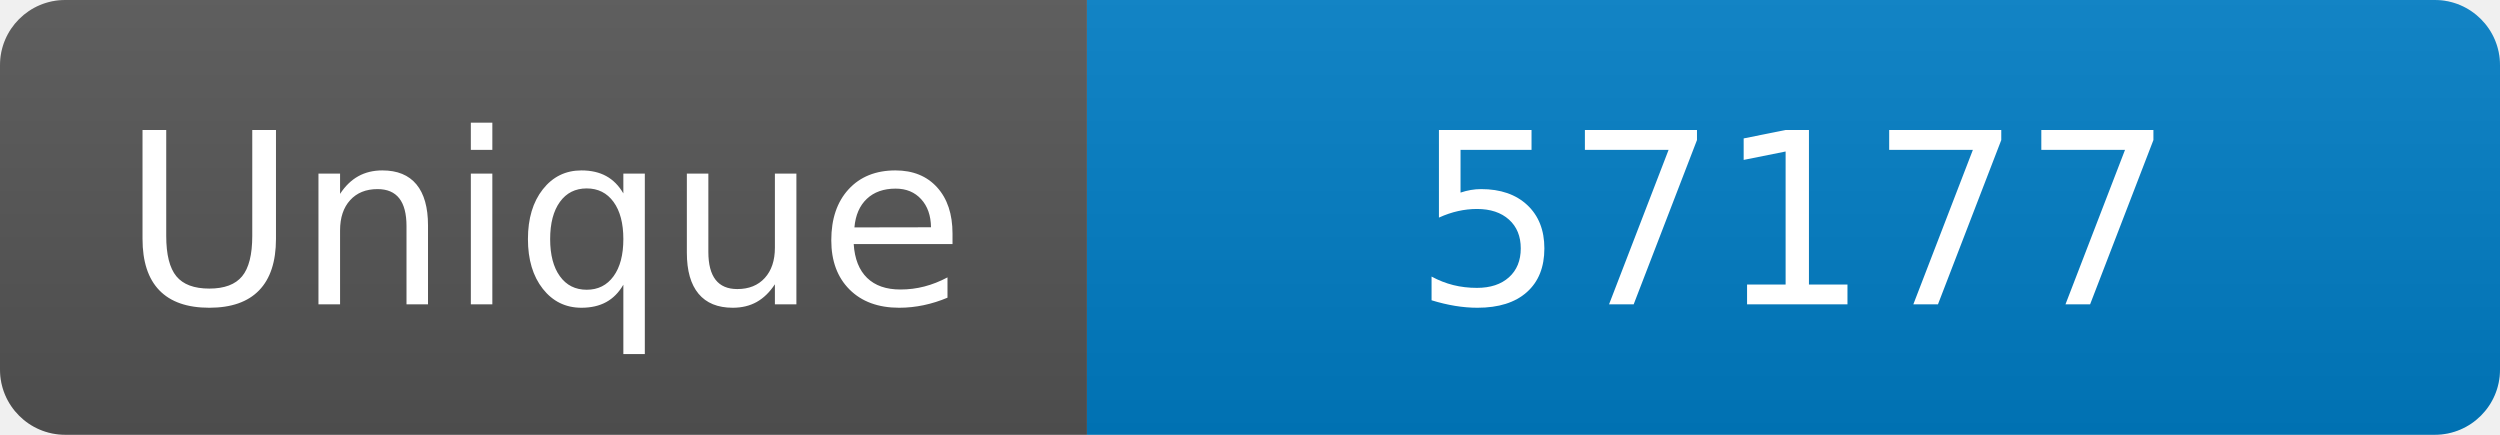
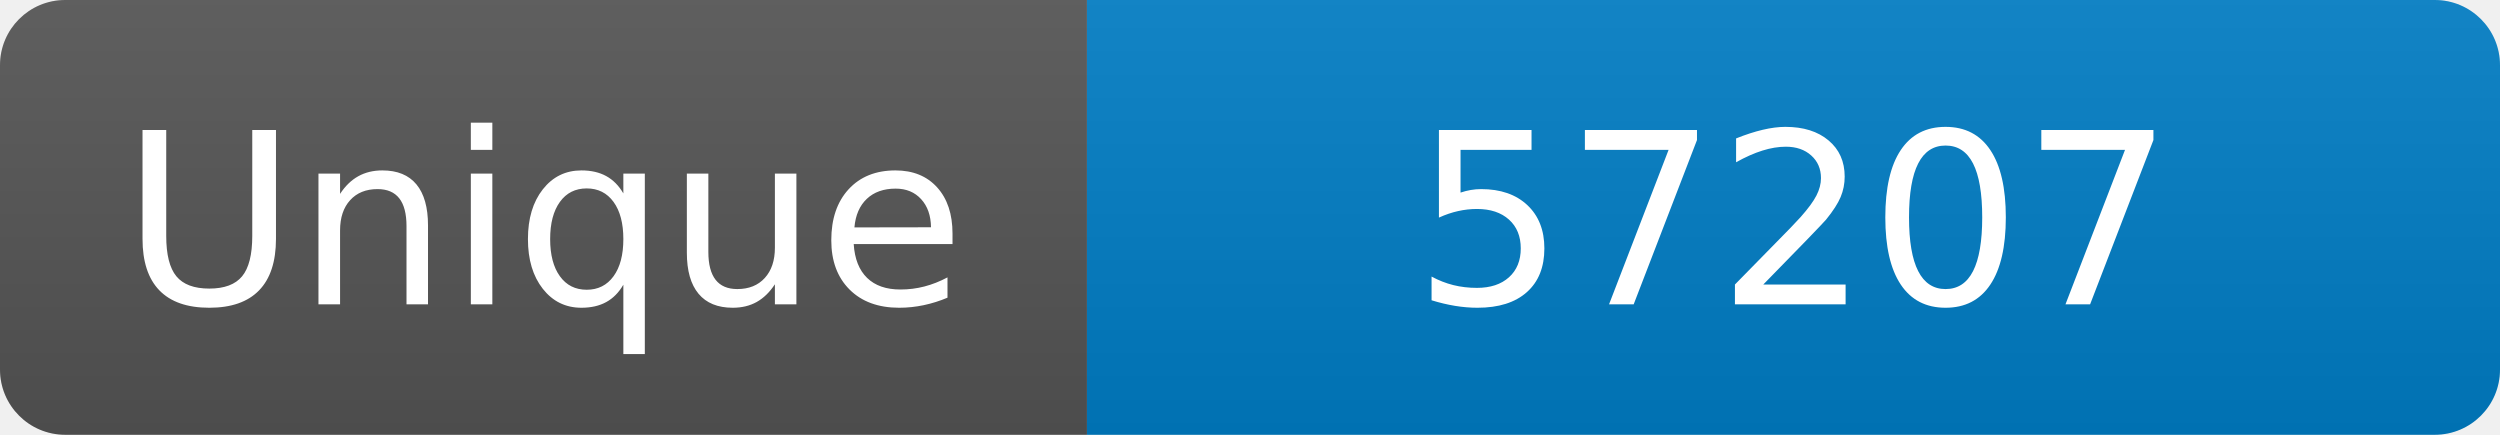
<svg xmlns="http://www.w3.org/2000/svg" width="115" height="20" role="img" aria-label="Maintained?: yes">
  <linearGradient id="s" x2="0" y2="100%">
    <stop offset="0" stop-color="#bbb" stop-opacity=".1" />
    <stop offset="1" stop-opacity=".1" />
  </linearGradient>
  <clipPath id="r">
    <rect width="115" height="20" rx="3" fill="#fff" />
  </clipPath>
  <g clip-path="url(#r)">
    <rect width="50" height="20" fill="#555" />
    <rect x="50" width="160" height="20" fill="#007ec6" />
    <rect width="115" height="20" fill="url(#s)" />
  </g>
  <g fill="#fff" text-anchor="middle" font-family="Verdana,Geneva,DejaVu Sans,sans-serif" font-size="110">
    <text x="250" y="140" transform="scale(.1)" fill="#fff">Unique</text>
-     <text x="825" y="140" transform="scale(.1)" fill="#fff">57177</text>
+     <text x="825" y="140" transform="scale(.1)" fill="#fff">57207</text>
  </g>
</svg>
